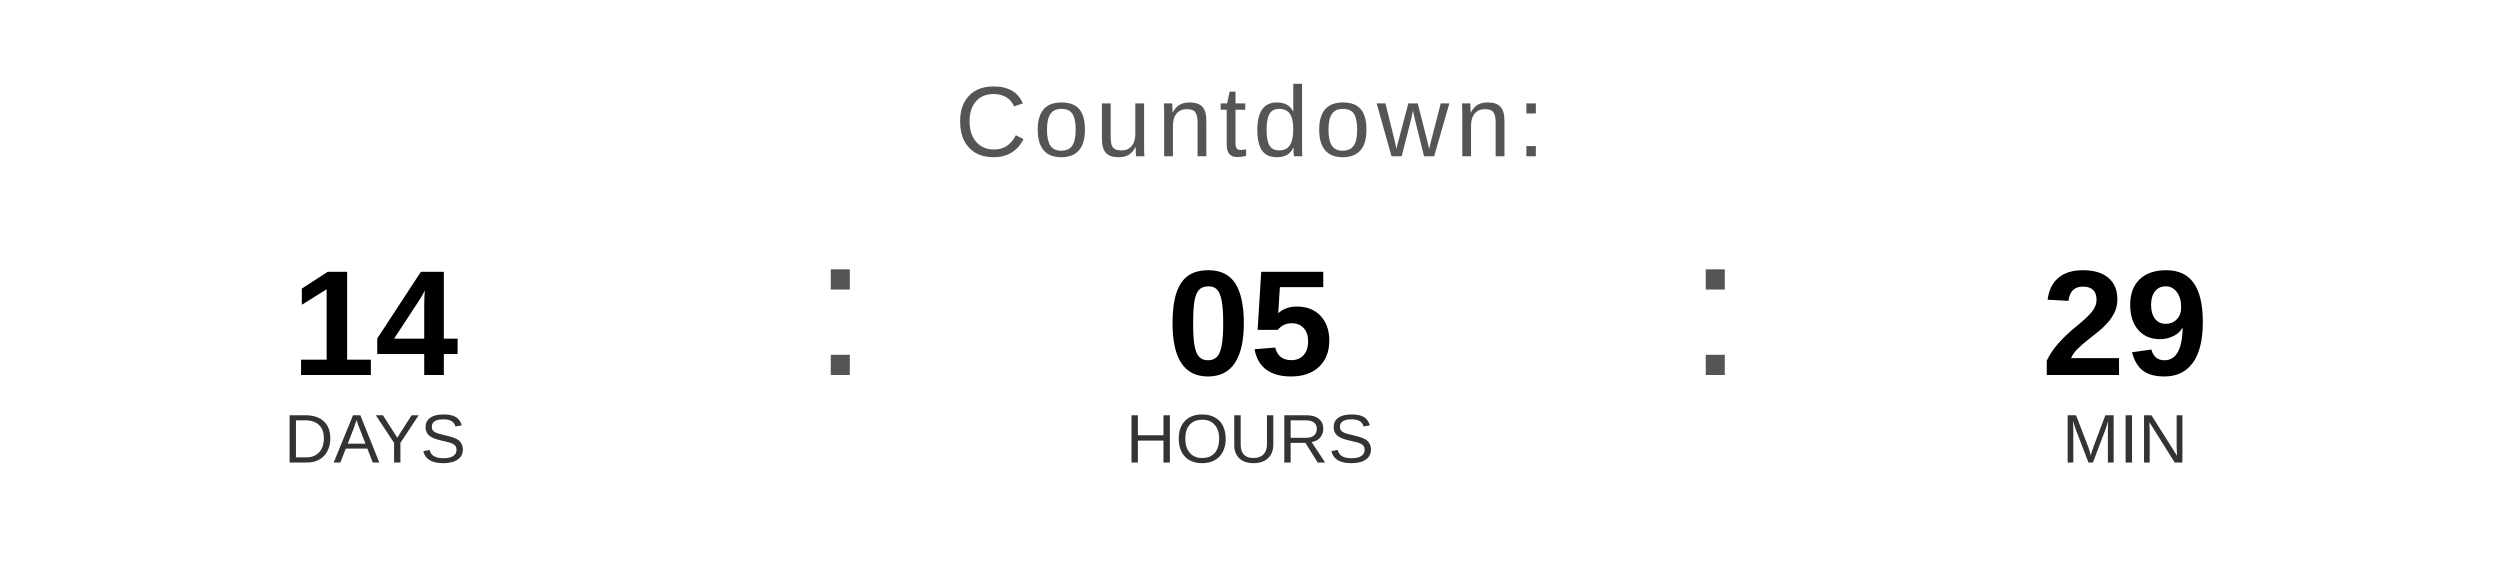
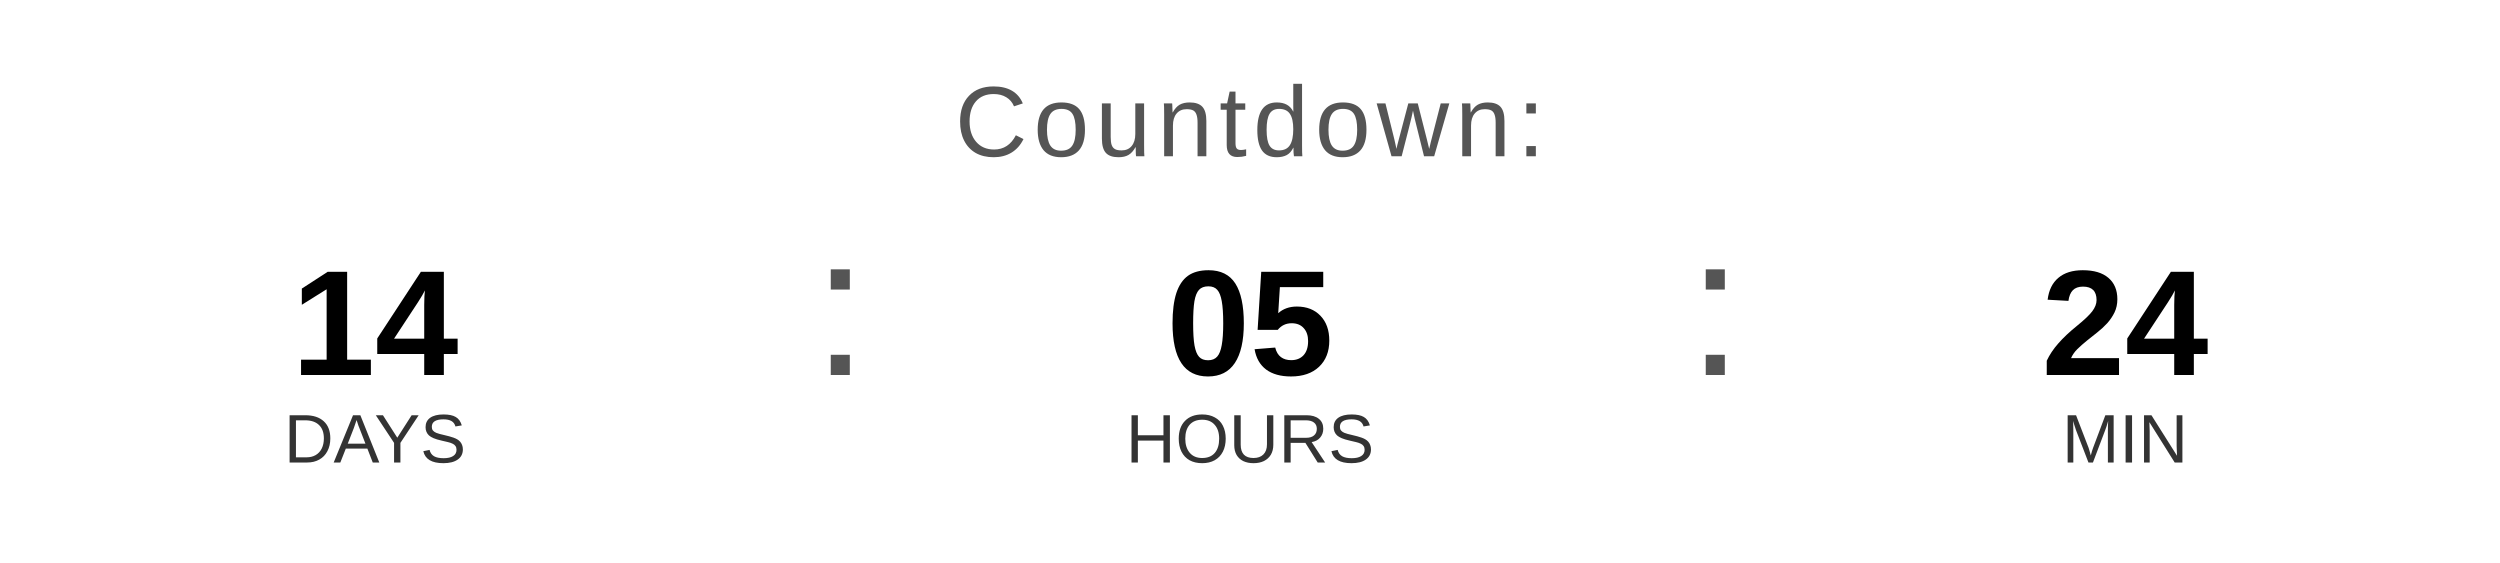
<svg xmlns="http://www.w3.org/2000/svg" width="400" height="90" viewBox="0 0 400 90">
  <text x="200" y="25" font-family="Arial, Helvetica, sans-serif" font-size="16" fill="#555555" text-anchor="middle" letter-spacing="1">
    Countdown:
  </text>
  <text x="60" y="60" font-family="Arial, Helvetica, sans-serif" font-size="24" font-weight="bold" fill="#000000" text-anchor="middle">14</text>
  <text x="60" y="74" font-family="Arial, Helvetica, sans-serif" font-size="11" fill="#333333" text-anchor="middle">DAYS</text>
  <text x="130" y="60" font-family="Arial, sans-serif" font-size="32" fill="#555555">:</text>
  <text x="200" y="60" font-family="Arial, Helvetica, sans-serif" font-size="24" font-weight="bold" fill="#000000" text-anchor="middle">05</text>
  <text x="200" y="74" font-family="Arial, Helvetica, sans-serif" font-size="11" fill="#333333" text-anchor="middle">HOURS</text>
  <text x="270" y="60" font-family="Arial, sans-serif" font-size="32" fill="#555555">:</text>
-   <text x="340" y="60" font-family="Arial, Helvetica, sans-serif" font-size="24" font-weight="bold" fill="#000000" text-anchor="middle">29</text>
+   <text x="340" y="60" font-family="Arial, Helvetica, sans-serif" font-size="24" font-weight="bold" fill="#000000" text-anchor="middle">24</text>
  <text x="340" y="74" font-family="Arial, Helvetica, sans-serif" font-size="11" fill="#333333" text-anchor="middle">MIN</text>
</svg>
